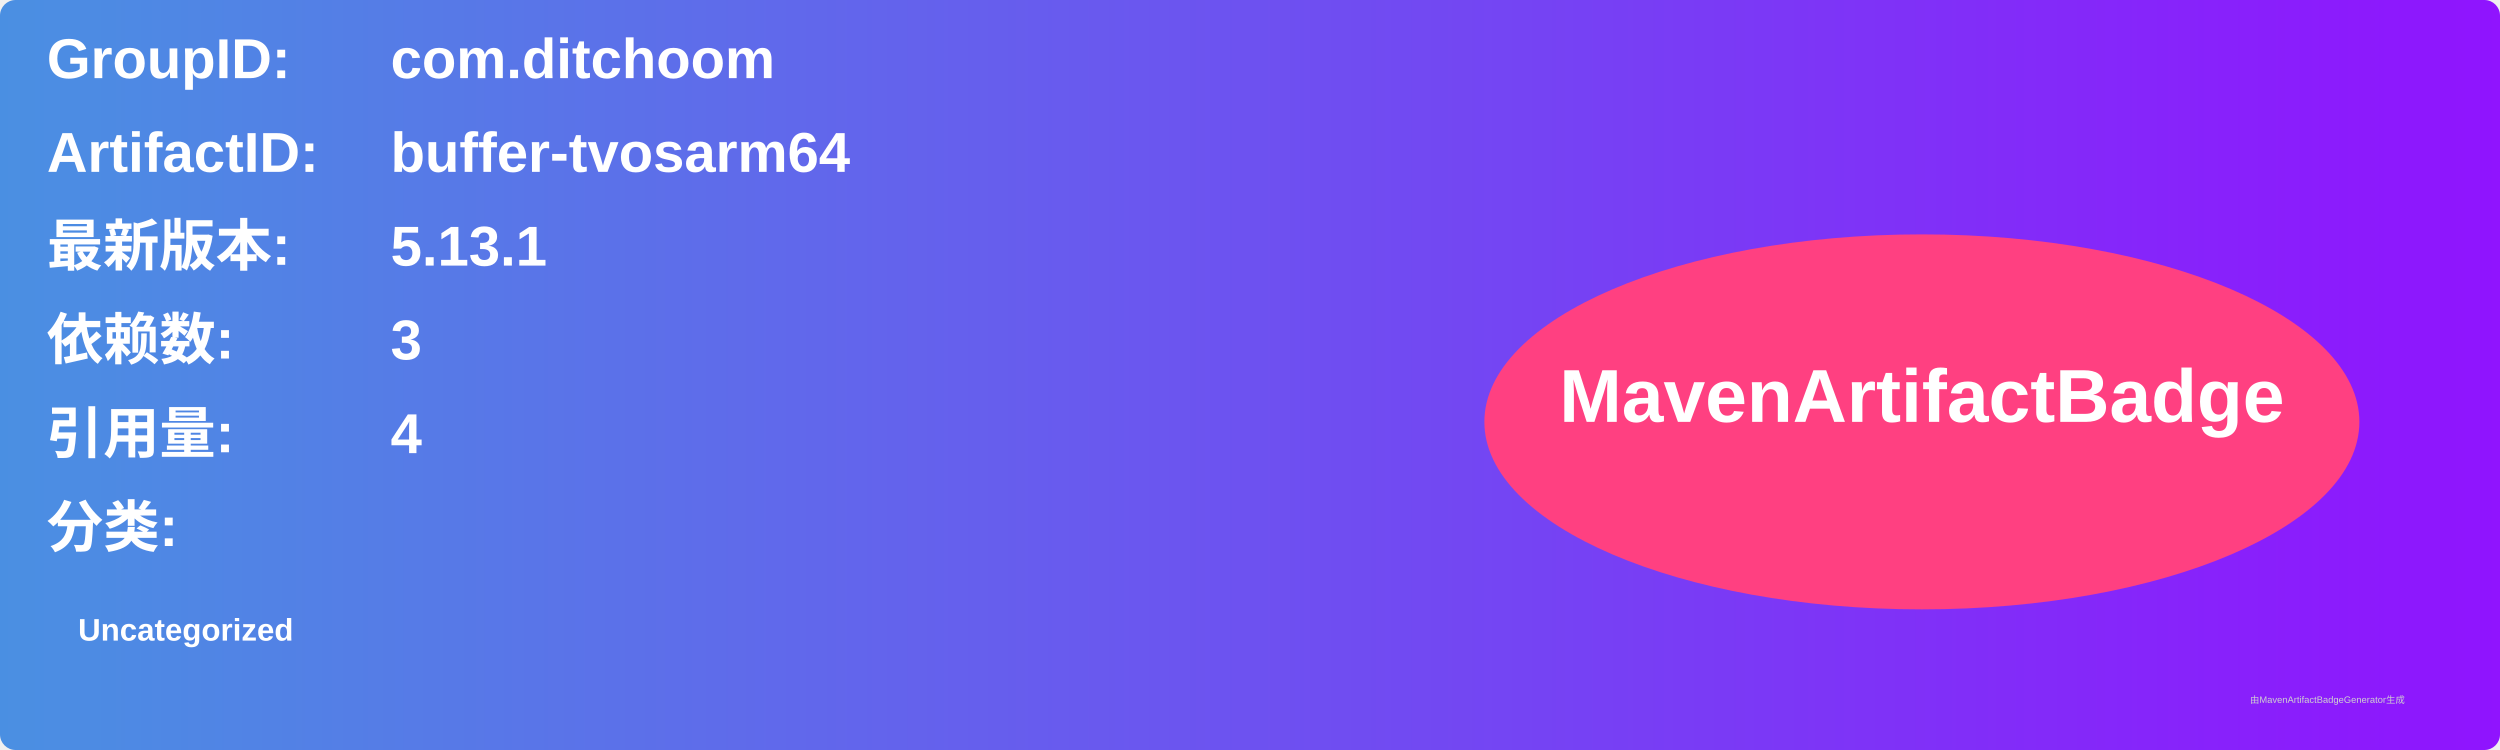
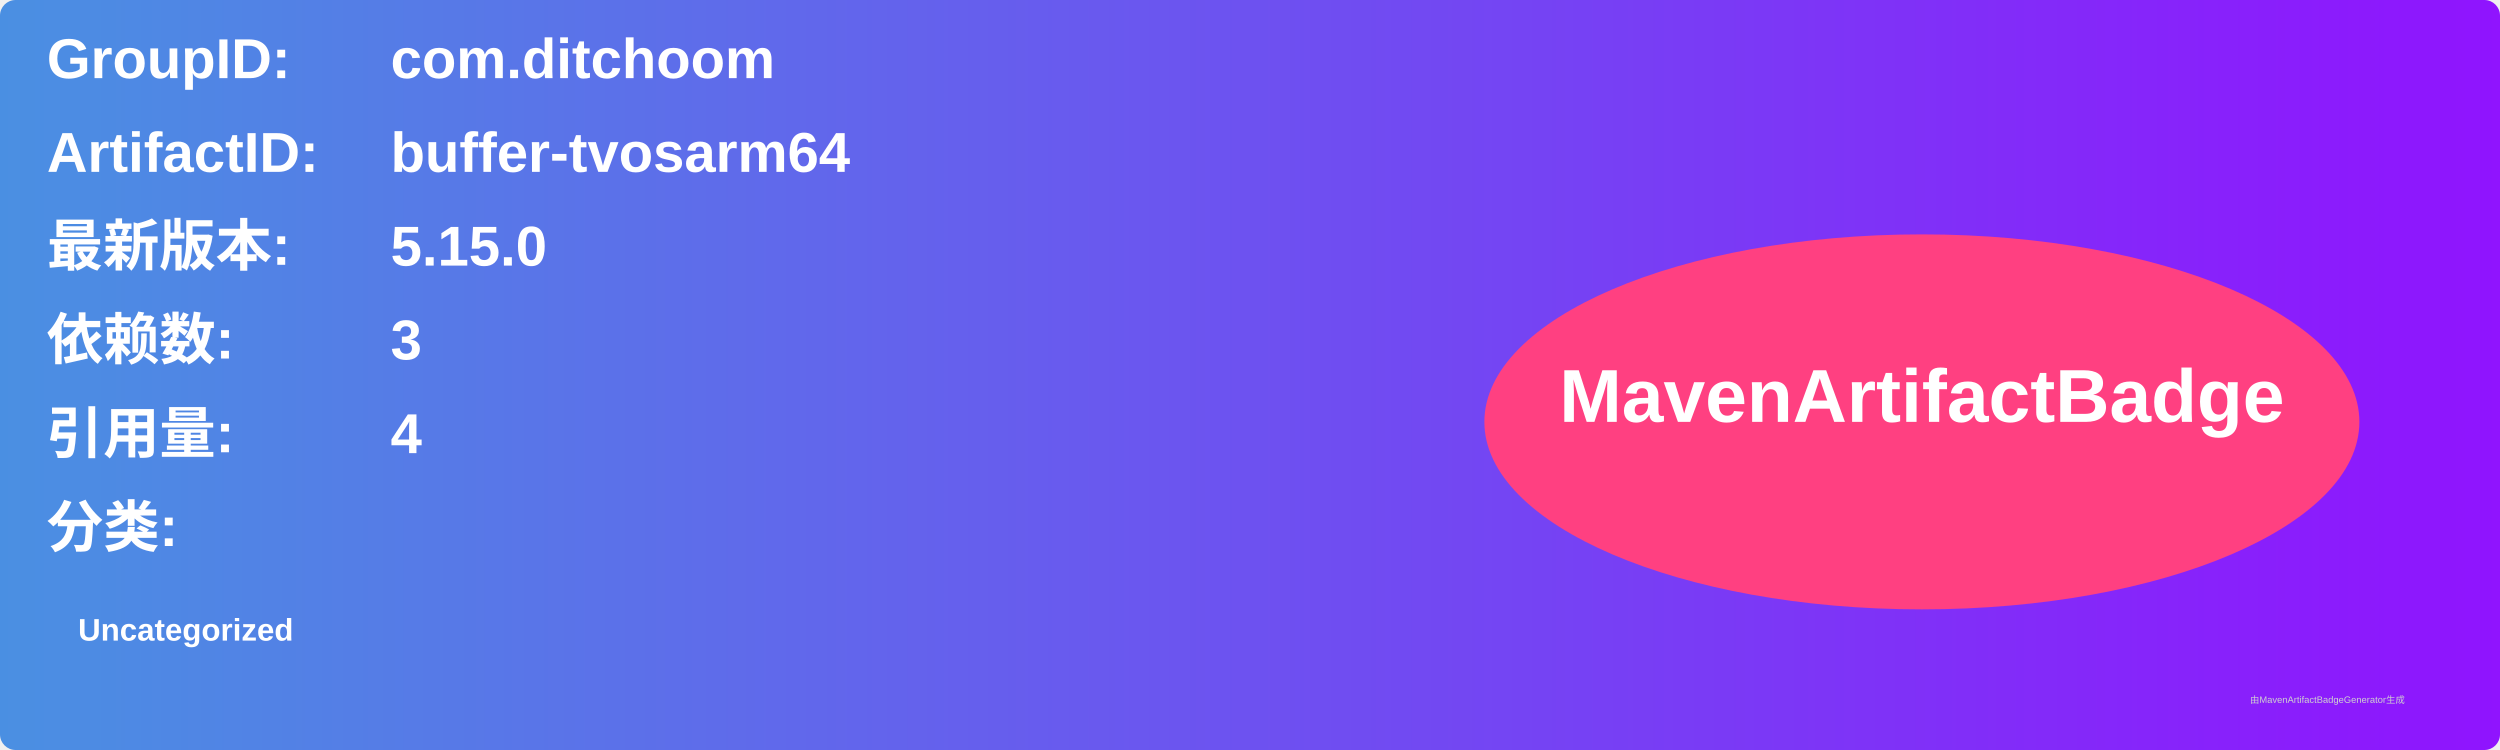
<svg xmlns="http://www.w3.org/2000/svg" width="800" height="240" viewBox="0 0 800 240">
  <linearGradient id="grad" x1="0%" y1="0%" x2="100%" y2="0%">
    <stop offset="0%" stop-color="#4a90e2" />
    <stop offset="100%" stop-color="#9013fe" />
  </linearGradient>
  <rect width="100%" height="100%" rx="5" ry="5" fill="url(#grad)" />
  <g transform="translate(15, 15)">
    <text x="0" y="10" font-family="Arial" font-size="18" fill="white" font-weight="bold" width="260">GroupID:</text>
    <text x="110" y="10" font-family="Arial" font-size="18" fill="white" font-weight="bold" width="460">com.ditchoom</text>
    <text x="0" y="40" font-family="Arial" font-size="18" fill="white" font-weight="bold" width="260">ArtifactID:</text>
    <text x="110" y="40" font-family="Arial" font-size="18" fill="white" font-weight="bold" width="460">buffer-tvosarm64</text>
    <text x="0" y="70" font-family="Arial" font-size="18" fill="white" font-weight="bold">最新版本:</text>
    <text x="110" y="70" font-family="Arial" font-size="18" fill="white" font-weight="bold">
-       <tspan font-weight="bold">5.13.1</tspan>
+       <tspan font-weight="bold">5.15.0</tspan>
    </text>
    <text x="0" y="100" font-family="Arial" font-size="18" fill="white" font-weight="bold">依赖数: </text>
    <text x="110" y="100" font-family="Arial" font-size="18" fill="white">
      <tspan font-weight="bold">3</tspan>
    </text>
    <text x="0" y="130" font-family="Arial" font-size="18" fill="white" font-weight="bold">引用量: </text>
    <text x="110" y="130" font-family="Arial" font-size="18" fill="white">
      <tspan font-weight="bold">4</tspan>
    </text>
    <text x="0" y="160" font-family="Arial" font-size="18" fill="white" font-weight="bold">分类:</text>
    <text x="10" y="190" font-family="Arial" font-size="10" fill="white">
      <tspan font-weight="bold">Uncategorized</tspan>
    </text>
    <ellipse cx="600" cy="120" rx="140" ry="60" fill="#ff4081" />
    <text x="600" y="120" text-anchor="middle" font-family="Arial" font-size="24" fill="white" font-weight="bold">MavenArtifactBadge</text>
  </g>
  <text x="720" y="225" font-family="Arial" font-size="3" fill="#d0d0d0">由MavenArtifactBadgeGenerator生成</text>
</svg>
